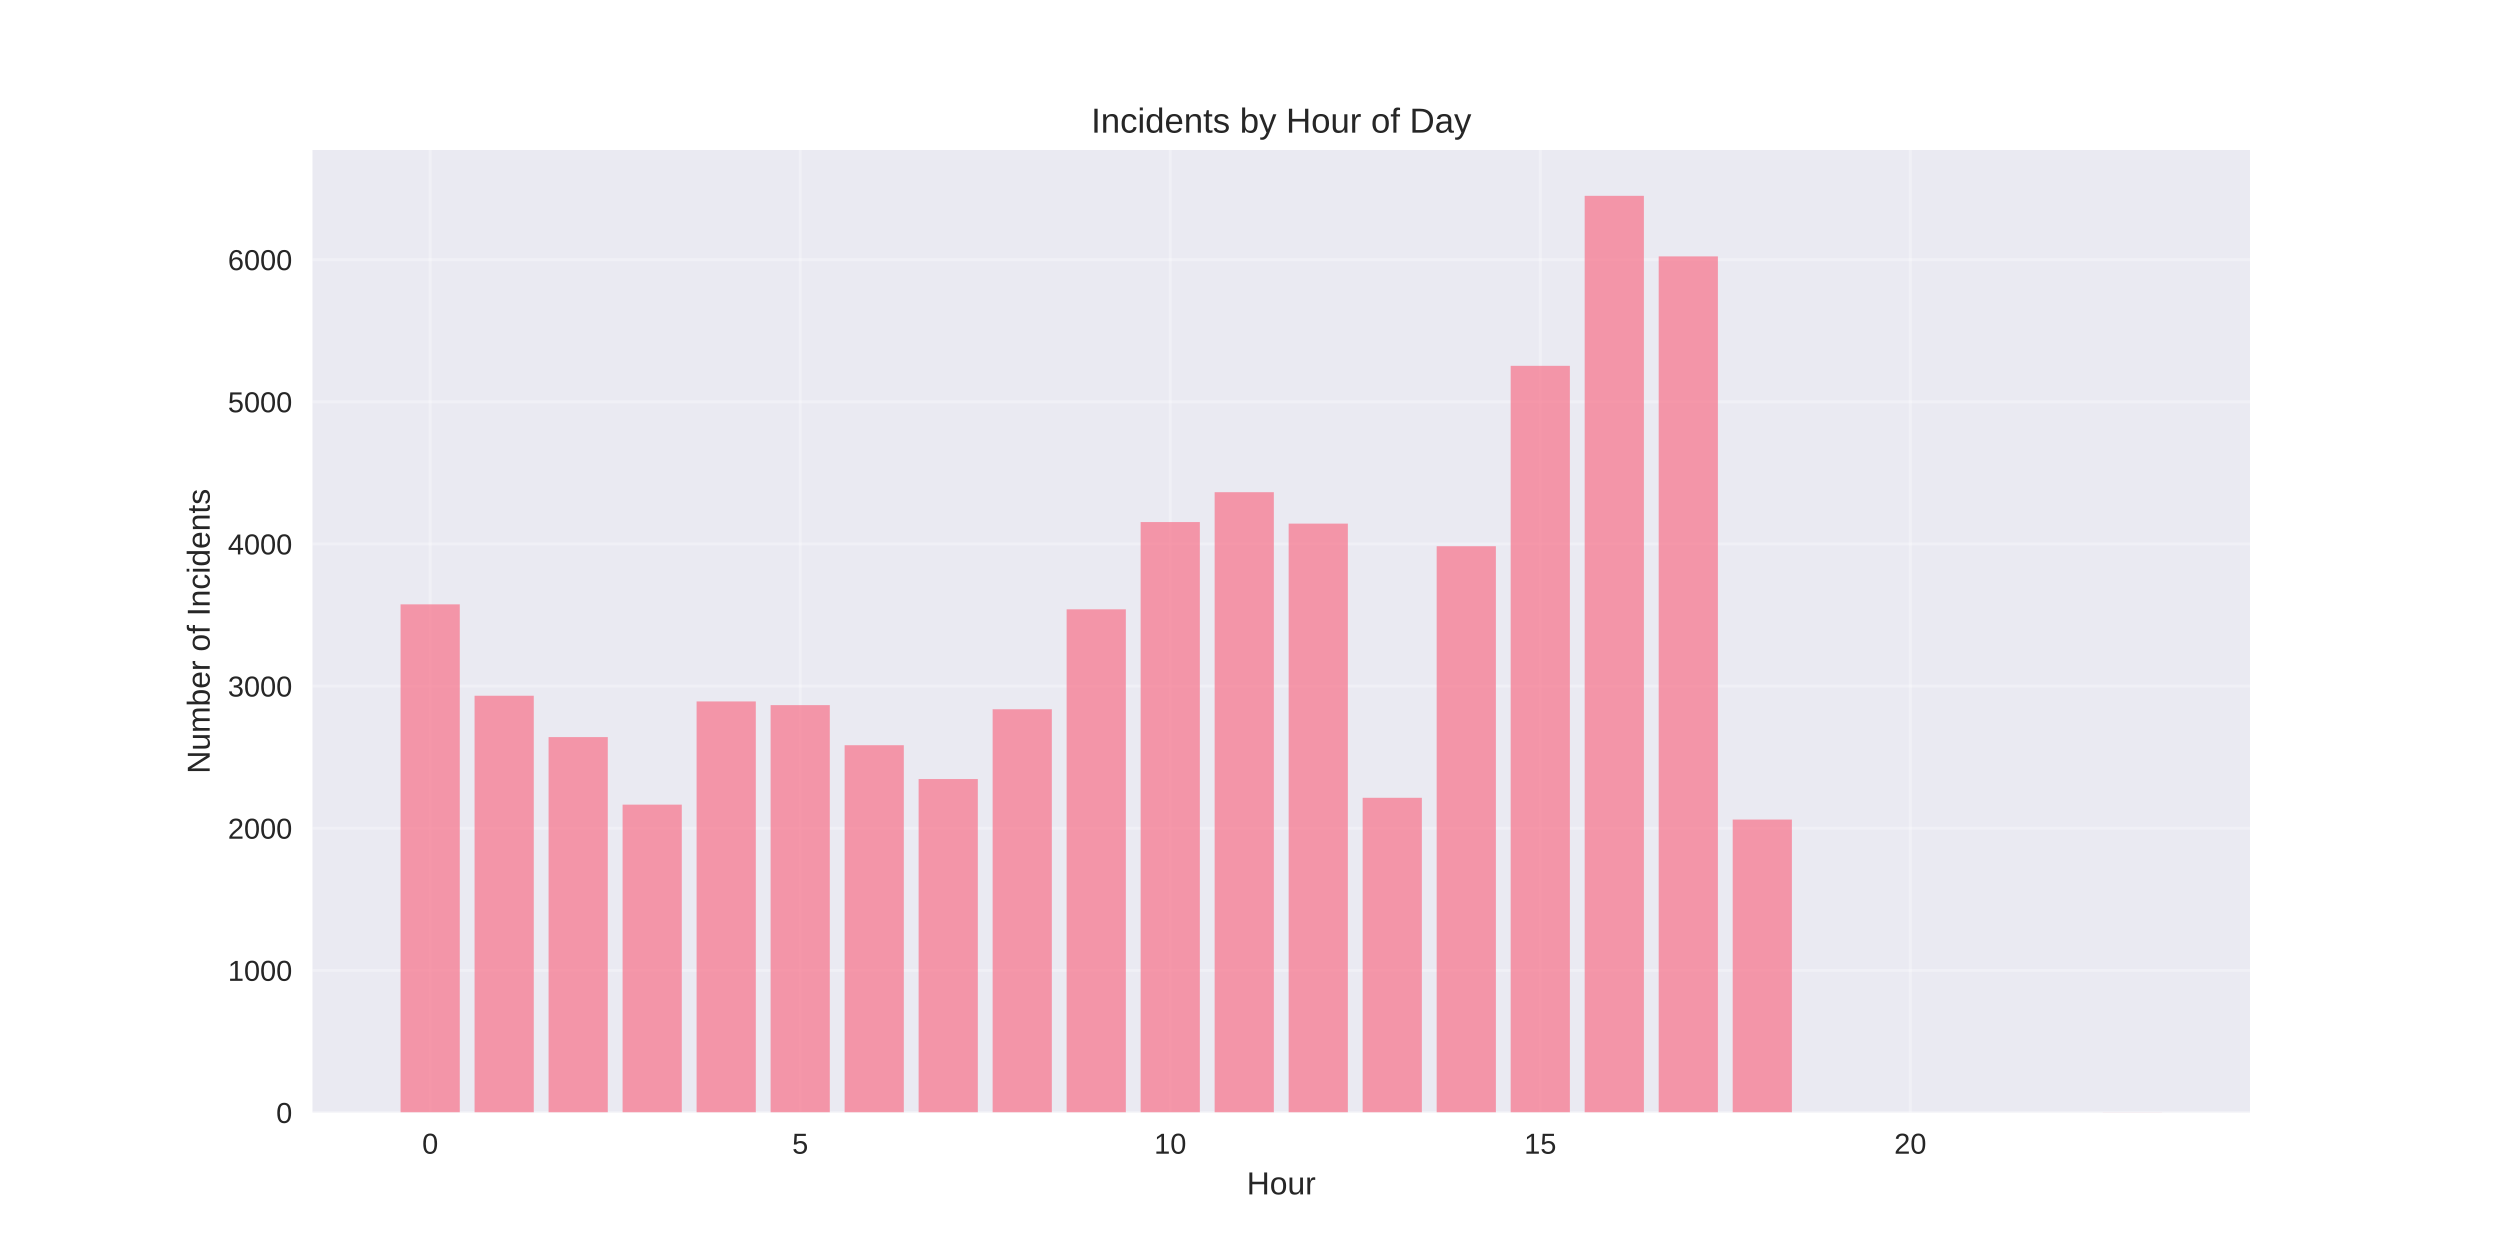
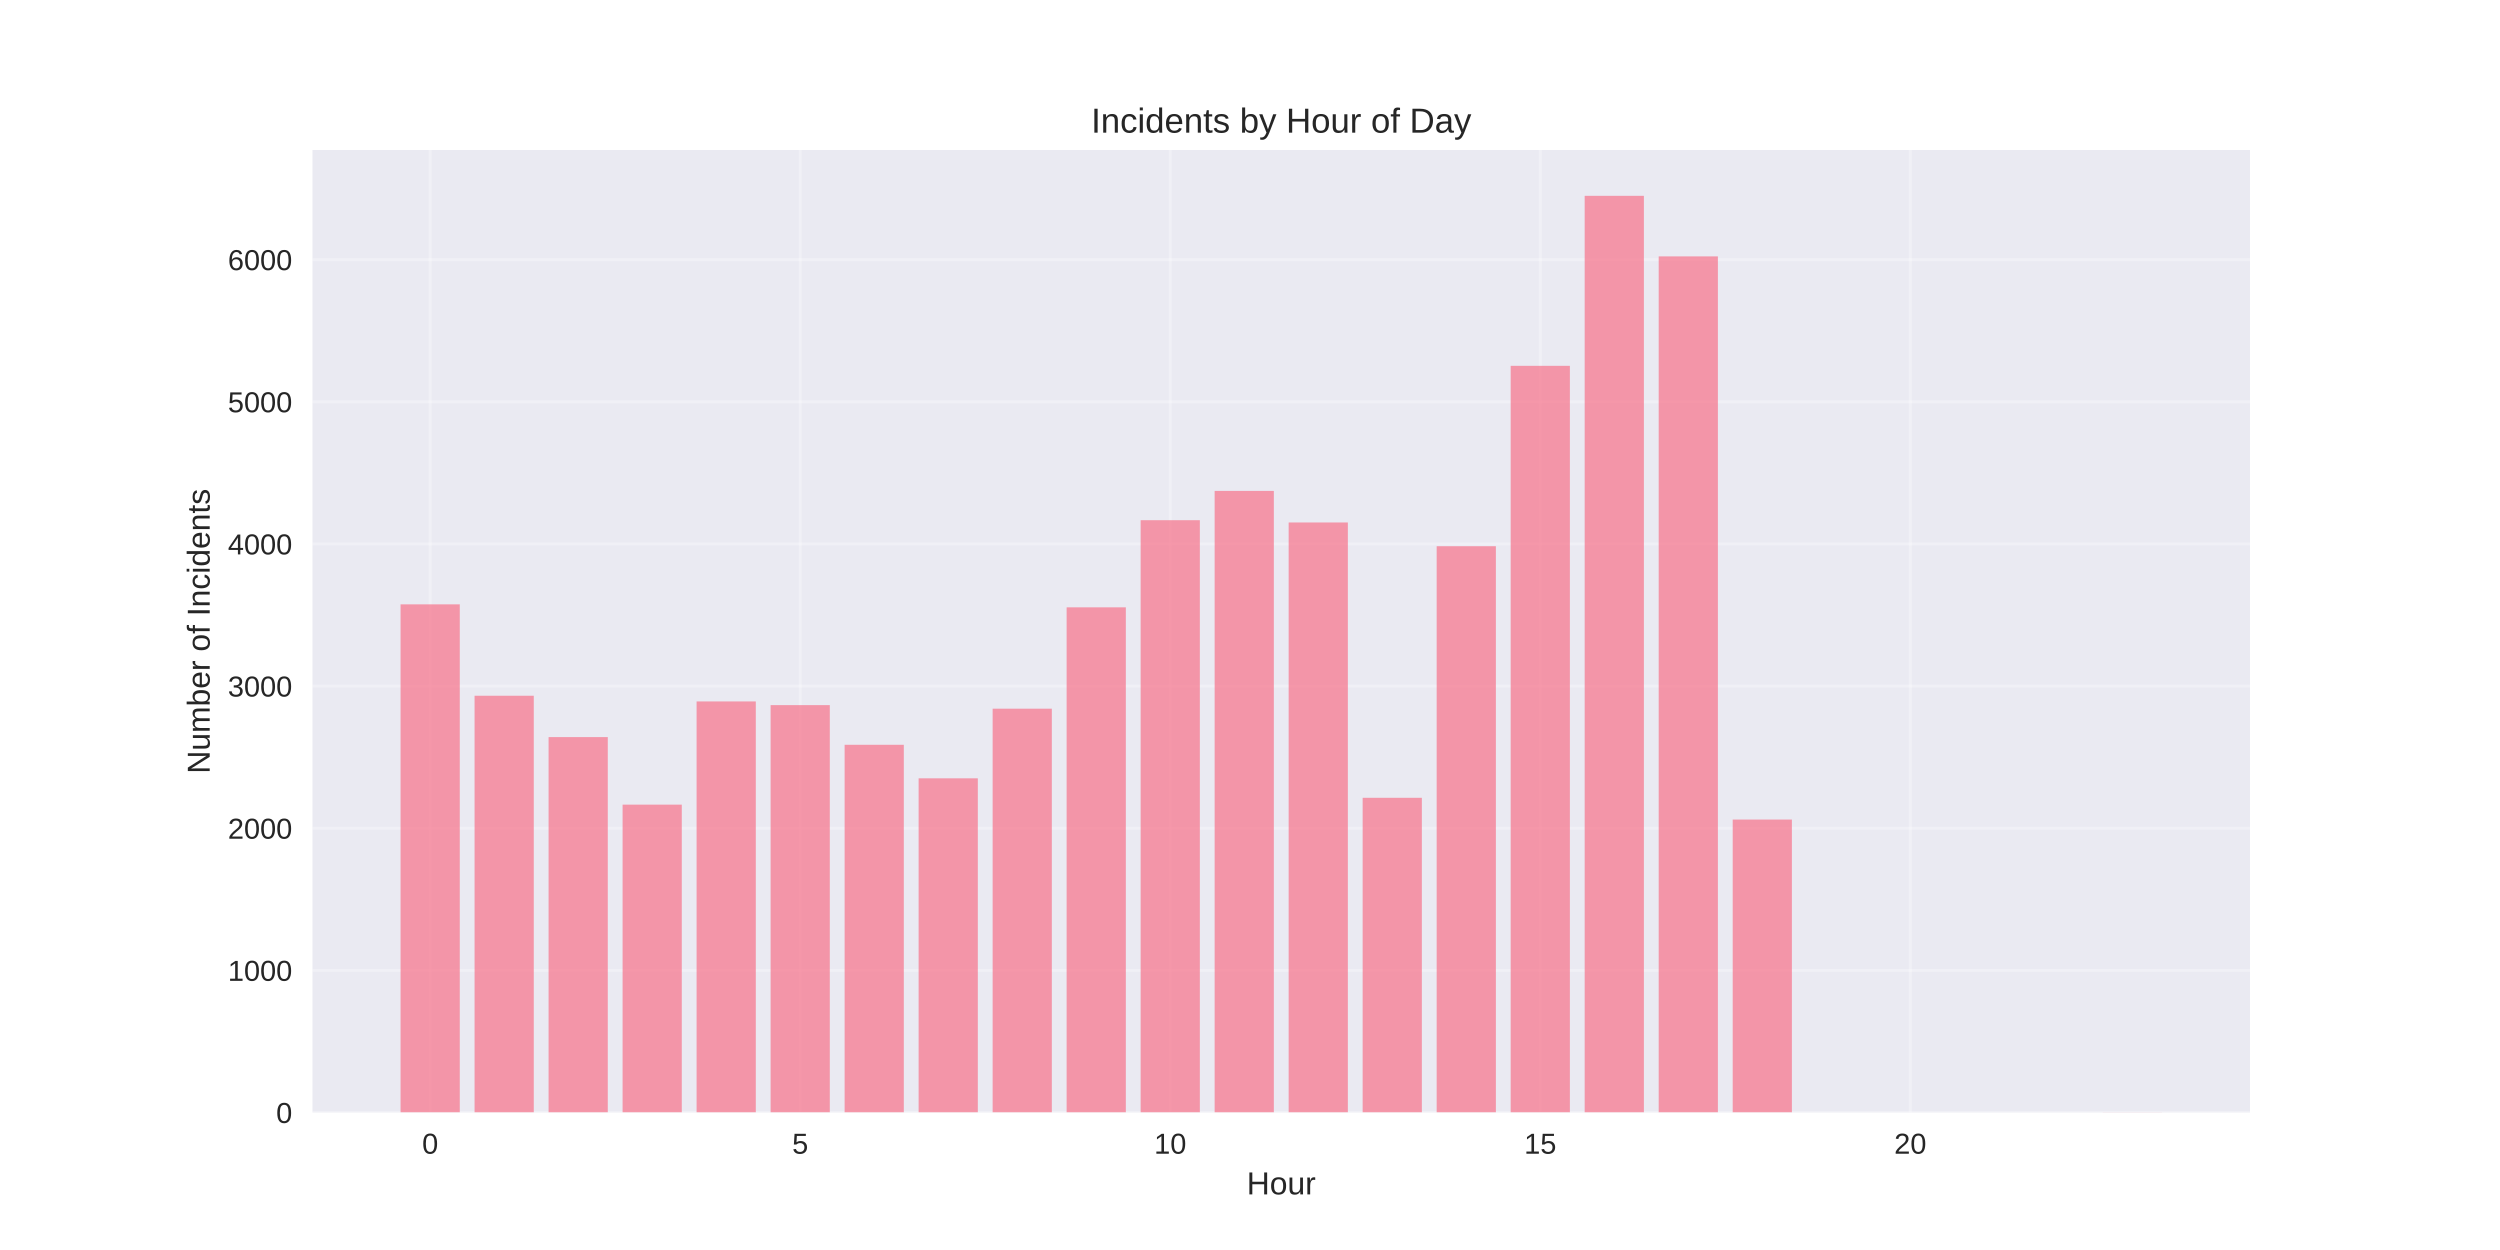
<svg xmlns="http://www.w3.org/2000/svg" width="864pt" height="432pt" viewBox="0 0 864 432" version="1.1">
  <defs>
    <style type="text/css">*{stroke-linejoin: round; stroke-linecap: butt}</style>
  </defs>
  <g id="figure_1">
    <g id="patch_1">
      <path d="M 0 432  L 864 432  L 864 0  L 0 0  z " style="fill: #ffffff" />
    </g>
    <g id="axes_1">
      <g id="patch_2">
        <path d="M 108 384.48  L 777.6 384.48  L 777.6 51.84  L 108 51.84  z " style="fill: #eaeaf2" />
      </g>
      <g id="matplotlib.axis_1">
        <g id="xtick_1">
          <g id="line2d_1">
-             <path d="M 148.667 384.48  L 148.667 51.84  " clip-path="url(#p792aaedfc3)" style="fill: none; stroke: #ffffff; stroke-opacity: 0.3; stroke-linecap: round" />
+             <path d="M 148.667 384.48  L 148.667 51.84  " clip-path="url(#p279159d050)" style="fill: none; stroke: #ffffff; stroke-opacity: 0.3; stroke-linecap: round" />
          </g>
          <g id="line2d_2" />
          <g id="text_1">
            <text style="fill: #262626; font: 10px 'Arial', 'Liberation Sans', 'DejaVu Sans', 'Bitstream Vera Sans', sans-serif; text-anchor: middle" x="148.667" y="398.727" transform="rotate(-0 148.6671 398.7269)">0</text>
          </g>
        </g>
        <g id="xtick_2">
          <g id="line2d_3">
-             <path d="M 276.551 384.48  L 276.551 51.84  " clip-path="url(#p792aaedfc3)" style="fill: none; stroke: #ffffff; stroke-opacity: 0.3; stroke-linecap: round" />
+             <path d="M 276.551 384.48  L 276.551 51.84  " clip-path="url(#p279159d050)" style="fill: none; stroke: #ffffff; stroke-opacity: 0.3; stroke-linecap: round" />
          </g>
          <g id="line2d_4" />
          <g id="text_2">
            <text style="fill: #262626; font: 10px 'Arial', 'Liberation Sans', 'DejaVu Sans', 'Bitstream Vera Sans', sans-serif; text-anchor: middle" x="276.551" y="398.727" transform="rotate(-0 276.551 398.7269)">5</text>
          </g>
        </g>
        <g id="xtick_3">
          <g id="line2d_5">
-             <path d="M 404.435 384.48  L 404.435 51.84  " clip-path="url(#p792aaedfc3)" style="fill: none; stroke: #ffffff; stroke-opacity: 0.3; stroke-linecap: round" />
+             <path d="M 404.435 384.48  L 404.435 51.84  " clip-path="url(#p279159d050)" style="fill: none; stroke: #ffffff; stroke-opacity: 0.3; stroke-linecap: round" />
          </g>
          <g id="line2d_6" />
          <g id="text_3">
            <text style="fill: #262626; font: 10px 'Arial', 'Liberation Sans', 'DejaVu Sans', 'Bitstream Vera Sans', sans-serif; text-anchor: middle" x="404.435" y="398.727" transform="rotate(-0 404.4348 398.7269)">10</text>
          </g>
        </g>
        <g id="xtick_4">
          <g id="line2d_7">
-             <path d="M 532.319 384.48  L 532.319 51.84  " clip-path="url(#p792aaedfc3)" style="fill: none; stroke: #ffffff; stroke-opacity: 0.3; stroke-linecap: round" />
+             <path d="M 532.319 384.48  L 532.319 51.84  " clip-path="url(#p279159d050)" style="fill: none; stroke: #ffffff; stroke-opacity: 0.3; stroke-linecap: round" />
          </g>
          <g id="line2d_8" />
          <g id="text_4">
            <text style="fill: #262626; font: 10px 'Arial', 'Liberation Sans', 'DejaVu Sans', 'Bitstream Vera Sans', sans-serif; text-anchor: middle" x="532.319" y="398.727" transform="rotate(-0 532.3187 398.7269)">15</text>
          </g>
        </g>
        <g id="xtick_5">
          <g id="line2d_9">
-             <path d="M 660.203 384.48  L 660.203 51.84  " clip-path="url(#p792aaedfc3)" style="fill: none; stroke: #ffffff; stroke-opacity: 0.3; stroke-linecap: round" />
+             <path d="M 660.203 384.48  L 660.203 51.84  " clip-path="url(#p279159d050)" style="fill: none; stroke: #ffffff; stroke-opacity: 0.3; stroke-linecap: round" />
          </g>
          <g id="line2d_10" />
          <g id="text_5">
            <text style="fill: #262626; font: 10px 'Arial', 'Liberation Sans', 'DejaVu Sans', 'Bitstream Vera Sans', sans-serif; text-anchor: middle" x="660.203" y="398.727" transform="rotate(-0 660.2026 398.7269)">20</text>
          </g>
        </g>
        <g id="text_6">
          <text style="fill: #262626; font: 11px 'Arial', 'Liberation Sans', 'DejaVu Sans', 'Bitstream Vera Sans', sans-serif; text-anchor: middle" x="442.8" y="412.773" transform="rotate(-0 442.8 412.7734)">Hour</text>
        </g>
      </g>
      <g id="matplotlib.axis_2">
        <g id="ytick_1">
          <g id="line2d_11">
-             <path d="M 108 384.48  L 777.6 384.48  " clip-path="url(#p792aaedfc3)" style="fill: none; stroke: #ffffff; stroke-opacity: 0.3; stroke-linecap: round" />
+             <path d="M 108 384.48  L 777.6 384.48  " clip-path="url(#p279159d050)" style="fill: none; stroke: #ffffff; stroke-opacity: 0.3; stroke-linecap: round" />
          </g>
          <g id="line2d_12" />
          <g id="text_7">
            <text style="fill: #262626; font: 10px 'Arial', 'Liberation Sans', 'DejaVu Sans', 'Bitstream Vera Sans', sans-serif; text-anchor: end" x="101" y="388.103" transform="rotate(-0 101 388.1034)">0</text>
          </g>
        </g>
        <g id="ytick_2">
          <g id="line2d_13">
-             <path d="M 108 335.356  L 777.6 335.356  " clip-path="url(#p792aaedfc3)" style="fill: none; stroke: #ffffff; stroke-opacity: 0.3; stroke-linecap: round" />
+             <path d="M 108 335.356  L 777.6 335.356  " clip-path="url(#p279159d050)" style="fill: none; stroke: #ffffff; stroke-opacity: 0.3; stroke-linecap: round" />
          </g>
          <g id="line2d_14" />
          <g id="text_8">
            <text style="fill: #262626; font: 10px 'Arial', 'Liberation Sans', 'DejaVu Sans', 'Bitstream Vera Sans', sans-serif; text-anchor: end" x="101" y="338.98" transform="rotate(-0 101 338.9795)">1000</text>
          </g>
        </g>
        <g id="ytick_3">
          <g id="line2d_15">
-             <path d="M 108 286.232  L 777.6 286.232  " clip-path="url(#p792aaedfc3)" style="fill: none; stroke: #ffffff; stroke-opacity: 0.3; stroke-linecap: round" />
+             <path d="M 108 286.232  L 777.6 286.232  " clip-path="url(#p279159d050)" style="fill: none; stroke: #ffffff; stroke-opacity: 0.3; stroke-linecap: round" />
          </g>
          <g id="line2d_16" />
          <g id="text_9">
            <text style="fill: #262626; font: 10px 'Arial', 'Liberation Sans', 'DejaVu Sans', 'Bitstream Vera Sans', sans-serif; text-anchor: end" x="101" y="289.856" transform="rotate(-0 101 289.8556)">2000</text>
          </g>
        </g>
        <g id="ytick_4">
          <g id="line2d_17">
-             <path d="M 108 237.108  L 777.6 237.108  " clip-path="url(#p792aaedfc3)" style="fill: none; stroke: #ffffff; stroke-opacity: 0.3; stroke-linecap: round" />
+             <path d="M 108 237.108  L 777.6 237.108  " clip-path="url(#p279159d050)" style="fill: none; stroke: #ffffff; stroke-opacity: 0.3; stroke-linecap: round" />
          </g>
          <g id="line2d_18" />
          <g id="text_10">
            <text style="fill: #262626; font: 10px 'Arial', 'Liberation Sans', 'DejaVu Sans', 'Bitstream Vera Sans', sans-serif; text-anchor: end" x="101" y="240.732" transform="rotate(-0 101 240.7318)">3000</text>
          </g>
        </g>
        <g id="ytick_5">
          <g id="line2d_19">
-             <path d="M 108 187.984  L 777.6 187.984  " clip-path="url(#p792aaedfc3)" style="fill: none; stroke: #ffffff; stroke-opacity: 0.3; stroke-linecap: round" />
+             <path d="M 108 187.984  L 777.6 187.984  " clip-path="url(#p279159d050)" style="fill: none; stroke: #ffffff; stroke-opacity: 0.3; stroke-linecap: round" />
          </g>
          <g id="line2d_20" />
          <g id="text_11">
            <text style="fill: #262626; font: 10px 'Arial', 'Liberation Sans', 'DejaVu Sans', 'Bitstream Vera Sans', sans-serif; text-anchor: end" x="101" y="191.608" transform="rotate(-0 101 191.6079)">4000</text>
          </g>
        </g>
        <g id="ytick_6">
          <g id="line2d_21">
-             <path d="M 108 138.861  L 777.6 138.861  " clip-path="url(#p792aaedfc3)" style="fill: none; stroke: #ffffff; stroke-opacity: 0.3; stroke-linecap: round" />
+             <path d="M 108 138.861  L 777.6 138.861  " clip-path="url(#p279159d050)" style="fill: none; stroke: #ffffff; stroke-opacity: 0.3; stroke-linecap: round" />
          </g>
          <g id="line2d_22" />
          <g id="text_12">
            <text style="fill: #262626; font: 10px 'Arial', 'Liberation Sans', 'DejaVu Sans', 'Bitstream Vera Sans', sans-serif; text-anchor: end" x="101" y="142.484" transform="rotate(-0 101 142.484)">5000</text>
          </g>
        </g>
        <g id="ytick_7">
          <g id="line2d_23">
-             <path d="M 108 89.737  L 777.6 89.737  " clip-path="url(#p792aaedfc3)" style="fill: none; stroke: #ffffff; stroke-opacity: 0.3; stroke-linecap: round" />
+             <path d="M 108 89.737  L 777.6 89.737  " clip-path="url(#p279159d050)" style="fill: none; stroke: #ffffff; stroke-opacity: 0.3; stroke-linecap: round" />
          </g>
          <g id="line2d_24" />
          <g id="text_13">
            <text style="fill: #262626; font: 10px 'Arial', 'Liberation Sans', 'DejaVu Sans', 'Bitstream Vera Sans', sans-serif; text-anchor: end" x="101" y="93.36" transform="rotate(-0 101 93.36007)">6000</text>
          </g>
        </g>
        <g id="text_14">
          <text style="fill: #262626; font: 11px 'Arial', 'Liberation Sans', 'DejaVu Sans', 'Bitstream Vera Sans', sans-serif; text-anchor: middle" x="72.474" y="218.16" transform="rotate(-90 72.47375 218.16)">Number of Incidents</text>
        </g>
      </g>
      <g id="patch_3">
-         <path d="M 138.436 384.48  L 158.898 384.48  L 158.898 208.862  L 138.436 208.862  z " clip-path="url(#p792aaedfc3)" style="fill: #f77189; opacity: 0.7" />
+         <path d="M 138.436 384.48  L 158.898 384.48  L 158.898 208.862  L 138.436 208.862  z " clip-path="url(#p279159d050)" style="fill: #f77189; opacity: 0.7" />
      </g>
      <g id="patch_4">
-         <path d="M 164.013 384.48  L 184.475 384.48  L 184.475 240.449  L 164.013 240.449  z " clip-path="url(#p792aaedfc3)" style="fill: #f77189; opacity: 0.7" />
+         <path d="M 164.013 384.48  L 184.475 384.48  L 184.475 240.449  L 164.013 240.449  z " clip-path="url(#p279159d050)" style="fill: #f77189; opacity: 0.7" />
      </g>
      <g id="patch_5">
-         <path d="M 189.59 384.48  L 210.051 384.48  L 210.051 254.744  L 189.59 254.744  z " clip-path="url(#p792aaedfc3)" style="fill: #f77189; opacity: 0.7" />
+         <path d="M 189.59 384.48  L 210.051 384.48  L 210.051 254.744  L 189.59 254.744  z " clip-path="url(#p279159d050)" style="fill: #f77189; opacity: 0.7" />
      </g>
      <g id="patch_6">
-         <path d="M 215.167 384.48  L 235.628 384.48  L 235.628 278.078  L 215.167 278.078  z " clip-path="url(#p792aaedfc3)" style="fill: #f77189; opacity: 0.7" />
+         <path d="M 215.167 384.48  L 235.628 384.48  L 235.628 278.078  L 215.167 278.078  z " clip-path="url(#p279159d050)" style="fill: #f77189; opacity: 0.7" />
      </g>
      <g id="patch_7">
-         <path d="M 240.743 384.48  L 261.205 384.48  L 261.205 242.414  L 240.743 242.414  z " clip-path="url(#p792aaedfc3)" style="fill: #f77189; opacity: 0.7" />
+         <path d="M 240.743 384.48  L 261.205 384.48  L 261.205 242.414  L 240.743 242.414  z " clip-path="url(#p279159d050)" style="fill: #f77189; opacity: 0.7" />
      </g>
      <g id="patch_8">
-         <path d="M 266.32 384.48  L 286.782 384.48  L 286.782 243.691  L 266.32 243.691  z " clip-path="url(#p792aaedfc3)" style="fill: #f77189; opacity: 0.7" />
+         <path d="M 266.32 384.48  L 286.782 384.48  L 286.782 243.691  L 266.32 243.691  z " clip-path="url(#p279159d050)" style="fill: #f77189; opacity: 0.7" />
      </g>
      <g id="patch_9">
-         <path d="M 291.897 384.48  L 312.358 384.48  L 312.358 257.544  L 291.897 257.544  z " clip-path="url(#p792aaedfc3)" style="fill: #f77189; opacity: 0.7" />
+         <path d="M 291.897 384.48  L 312.358 384.48  L 312.358 257.396  L 291.897 257.396  z " clip-path="url(#p279159d050)" style="fill: #f77189; opacity: 0.7" />
      </g>
      <g id="patch_10">
-         <path d="M 317.474 384.48  L 337.935 384.48  L 337.935 269.235  L 317.474 269.235  z " clip-path="url(#p792aaedfc3)" style="fill: #f77189; opacity: 0.7" />
+         <path d="M 317.474 384.48  L 337.935 384.48  L 337.935 268.99  L 317.474 268.99  z " clip-path="url(#p279159d050)" style="fill: #f77189; opacity: 0.7" />
      </g>
      <g id="patch_11">
-         <path d="M 343.051 384.48  L 363.512 384.48  L 363.512 245.116  L 343.051 245.116  z " clip-path="url(#p792aaedfc3)" style="fill: #f77189; opacity: 0.7" />
+         <path d="M 343.051 384.48  L 363.512 384.48  L 363.512 244.919  L 343.051 244.919  z " clip-path="url(#p279159d050)" style="fill: #f77189; opacity: 0.7" />
      </g>
      <g id="patch_12">
-         <path d="M 368.627 384.48  L 389.089 384.48  L 389.089 210.581  L 368.627 210.581  z " clip-path="url(#p792aaedfc3)" style="fill: #f77189; opacity: 0.7" />
+         <path d="M 368.627 384.48  L 389.089 384.48  L 389.089 209.894  L 368.627 209.894  z " clip-path="url(#p279159d050)" style="fill: #f77189; opacity: 0.7" />
      </g>
      <g id="patch_13">
-         <path d="M 394.204 384.48  L 414.666 384.48  L 414.666 180.419  L 394.204 180.419  z " clip-path="url(#p792aaedfc3)" style="fill: #f77189; opacity: 0.7" />
+         <path d="M 394.204 384.48  L 414.666 384.48  L 414.666 179.781  L 394.204 179.781  z " clip-path="url(#p279159d050)" style="fill: #f77189; opacity: 0.7" />
      </g>
      <g id="patch_14">
-         <path d="M 419.781 384.48  L 440.242 384.48  L 440.242 170.103  L 419.781 170.103  z " clip-path="url(#p792aaedfc3)" style="fill: #f77189; opacity: 0.7" />
+         <path d="M 419.781 384.48  L 440.242 384.48  L 440.242 169.661  L 419.781 169.661  z " clip-path="url(#p279159d050)" style="fill: #f77189; opacity: 0.7" />
      </g>
      <g id="patch_15">
-         <path d="M 445.358 384.48  L 465.819 384.48  L 465.819 180.96  L 445.358 180.96  z " clip-path="url(#p792aaedfc3)" style="fill: #f77189; opacity: 0.7" />
+         <path d="M 445.358 384.48  L 465.819 384.48  L 465.819 180.567  L 445.358 180.567  z " clip-path="url(#p279159d050)" style="fill: #f77189; opacity: 0.7" />
      </g>
      <g id="patch_16">
-         <path d="M 470.934 384.48  L 491.396 384.48  L 491.396 275.72  L 470.934 275.72  z " clip-path="url(#p792aaedfc3)" style="fill: #f77189; opacity: 0.7" />
+         <path d="M 470.934 384.48  L 491.396 384.48  L 491.396 275.72  L 470.934 275.72  z " clip-path="url(#p279159d050)" style="fill: #f77189; opacity: 0.7" />
      </g>
      <g id="patch_17">
-         <path d="M 496.511 384.48  L 516.973 384.48  L 516.973 188.77  L 496.511 188.77  z " clip-path="url(#p792aaedfc3)" style="fill: #f77189; opacity: 0.7" />
+         <path d="M 496.511 384.48  L 516.973 384.48  L 516.973 188.77  L 496.511 188.77  z " clip-path="url(#p279159d050)" style="fill: #f77189; opacity: 0.7" />
      </g>
      <g id="patch_18">
-         <path d="M 522.088 384.48  L 542.549 384.48  L 542.549 126.432  L 522.088 126.432  z " clip-path="url(#p792aaedfc3)" style="fill: #f77189; opacity: 0.7" />
+         <path d="M 522.088 384.48  L 542.549 384.48  L 542.549 126.432  L 522.088 126.432  z " clip-path="url(#p279159d050)" style="fill: #f77189; opacity: 0.7" />
      </g>
      <g id="patch_19">
-         <path d="M 547.665 384.48  L 568.126 384.48  L 568.126 67.68  L 547.665 67.68  z " clip-path="url(#p792aaedfc3)" style="fill: #f77189; opacity: 0.7" />
+         <path d="M 547.665 384.48  L 568.126 384.48  L 568.126 67.68  L 547.665 67.68  z " clip-path="url(#p279159d050)" style="fill: #f77189; opacity: 0.7" />
      </g>
      <g id="patch_20">
-         <path d="M 573.242 384.48  L 593.703 384.48  L 593.703 88.607  L 573.242 88.607  z " clip-path="url(#p792aaedfc3)" style="fill: #f77189; opacity: 0.7" />
+         <path d="M 573.242 384.48  L 593.703 384.48  L 593.703 88.607  L 573.242 88.607  z " clip-path="url(#p279159d050)" style="fill: #f77189; opacity: 0.7" />
      </g>
      <g id="patch_21">
-         <path d="M 598.818 384.48  L 619.28 384.48  L 619.28 283.236  L 598.818 283.236  z " clip-path="url(#p792aaedfc3)" style="fill: #f77189; opacity: 0.7" />
+         <path d="M 598.818 384.48  L 619.28 384.48  L 619.28 283.236  L 598.818 283.236  z " clip-path="url(#p279159d050)" style="fill: #f77189; opacity: 0.7" />
      </g>
      <g id="patch_22">
-         <path d="M 726.702 384.48  L 747.164 384.48  L 747.164 384.431  L 726.702 384.431  z " clip-path="url(#p792aaedfc3)" style="fill: #f77189; opacity: 0.7" />
+         <path d="M 726.702 384.48  L 747.164 384.48  L 747.164 384.431  L 726.702 384.431  z " clip-path="url(#p279159d050)" style="fill: #f77189; opacity: 0.7" />
      </g>
      <g id="patch_23">
        <path d="M 108 384.48  L 108 51.84  " style="fill: none" />
      </g>
      <g id="patch_24">
        <path d="M 777.6 384.48  L 777.6 51.84  " style="fill: none" />
      </g>
      <g id="patch_25">
        <path d="M 108 384.48  L 777.6 384.48  " style="fill: none" />
      </g>
      <g id="patch_26">
        <path d="M 108 51.84  L 777.6 51.84  " style="fill: none" />
      </g>
      <g id="text_15">
        <text style="fill: #262626; font: 12px 'Arial', 'Liberation Sans', 'DejaVu Sans', 'Bitstream Vera Sans', sans-serif; text-anchor: middle" x="442.8" y="45.84" transform="rotate(-0 442.8 45.84)">Incidents by Hour of Day</text>
      </g>
    </g>
  </g>
  <defs>
-     <clipPath id="p792aaedfc3">
+     <clipPath id="p279159d050">
      <rect x="108" y="51.84" width="669.6" height="332.64" />
    </clipPath>
  </defs>
</svg>
